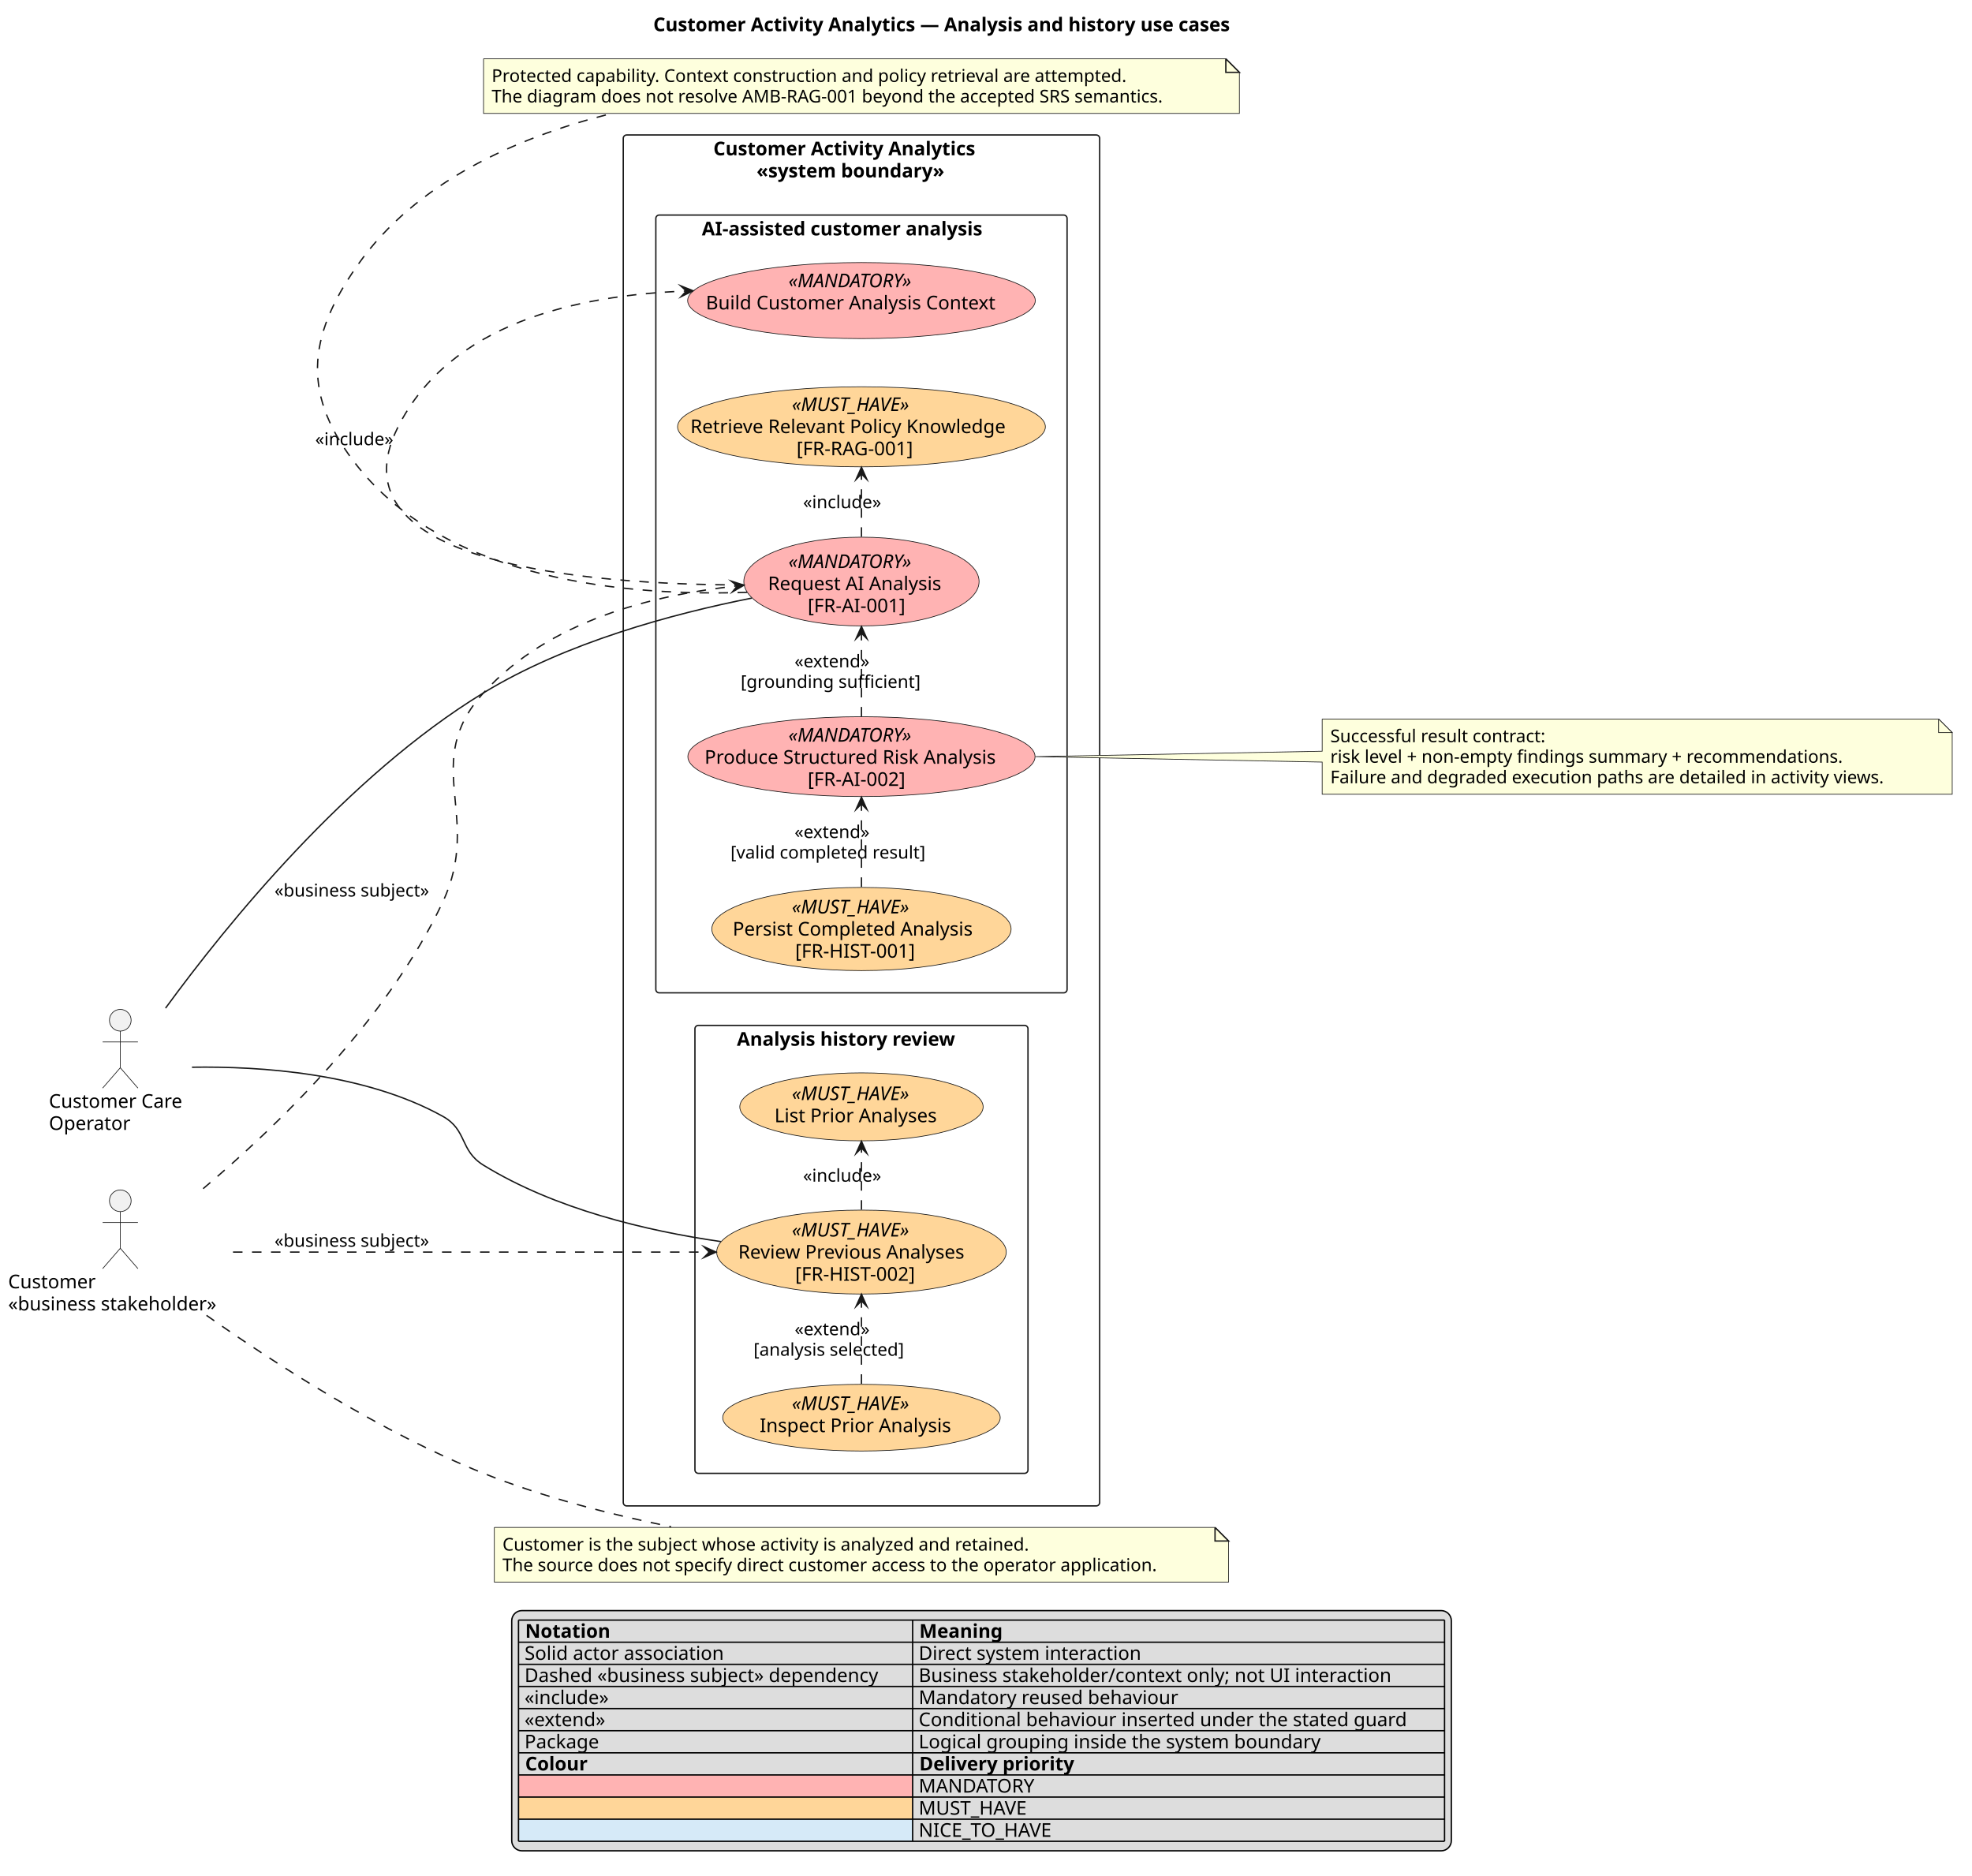
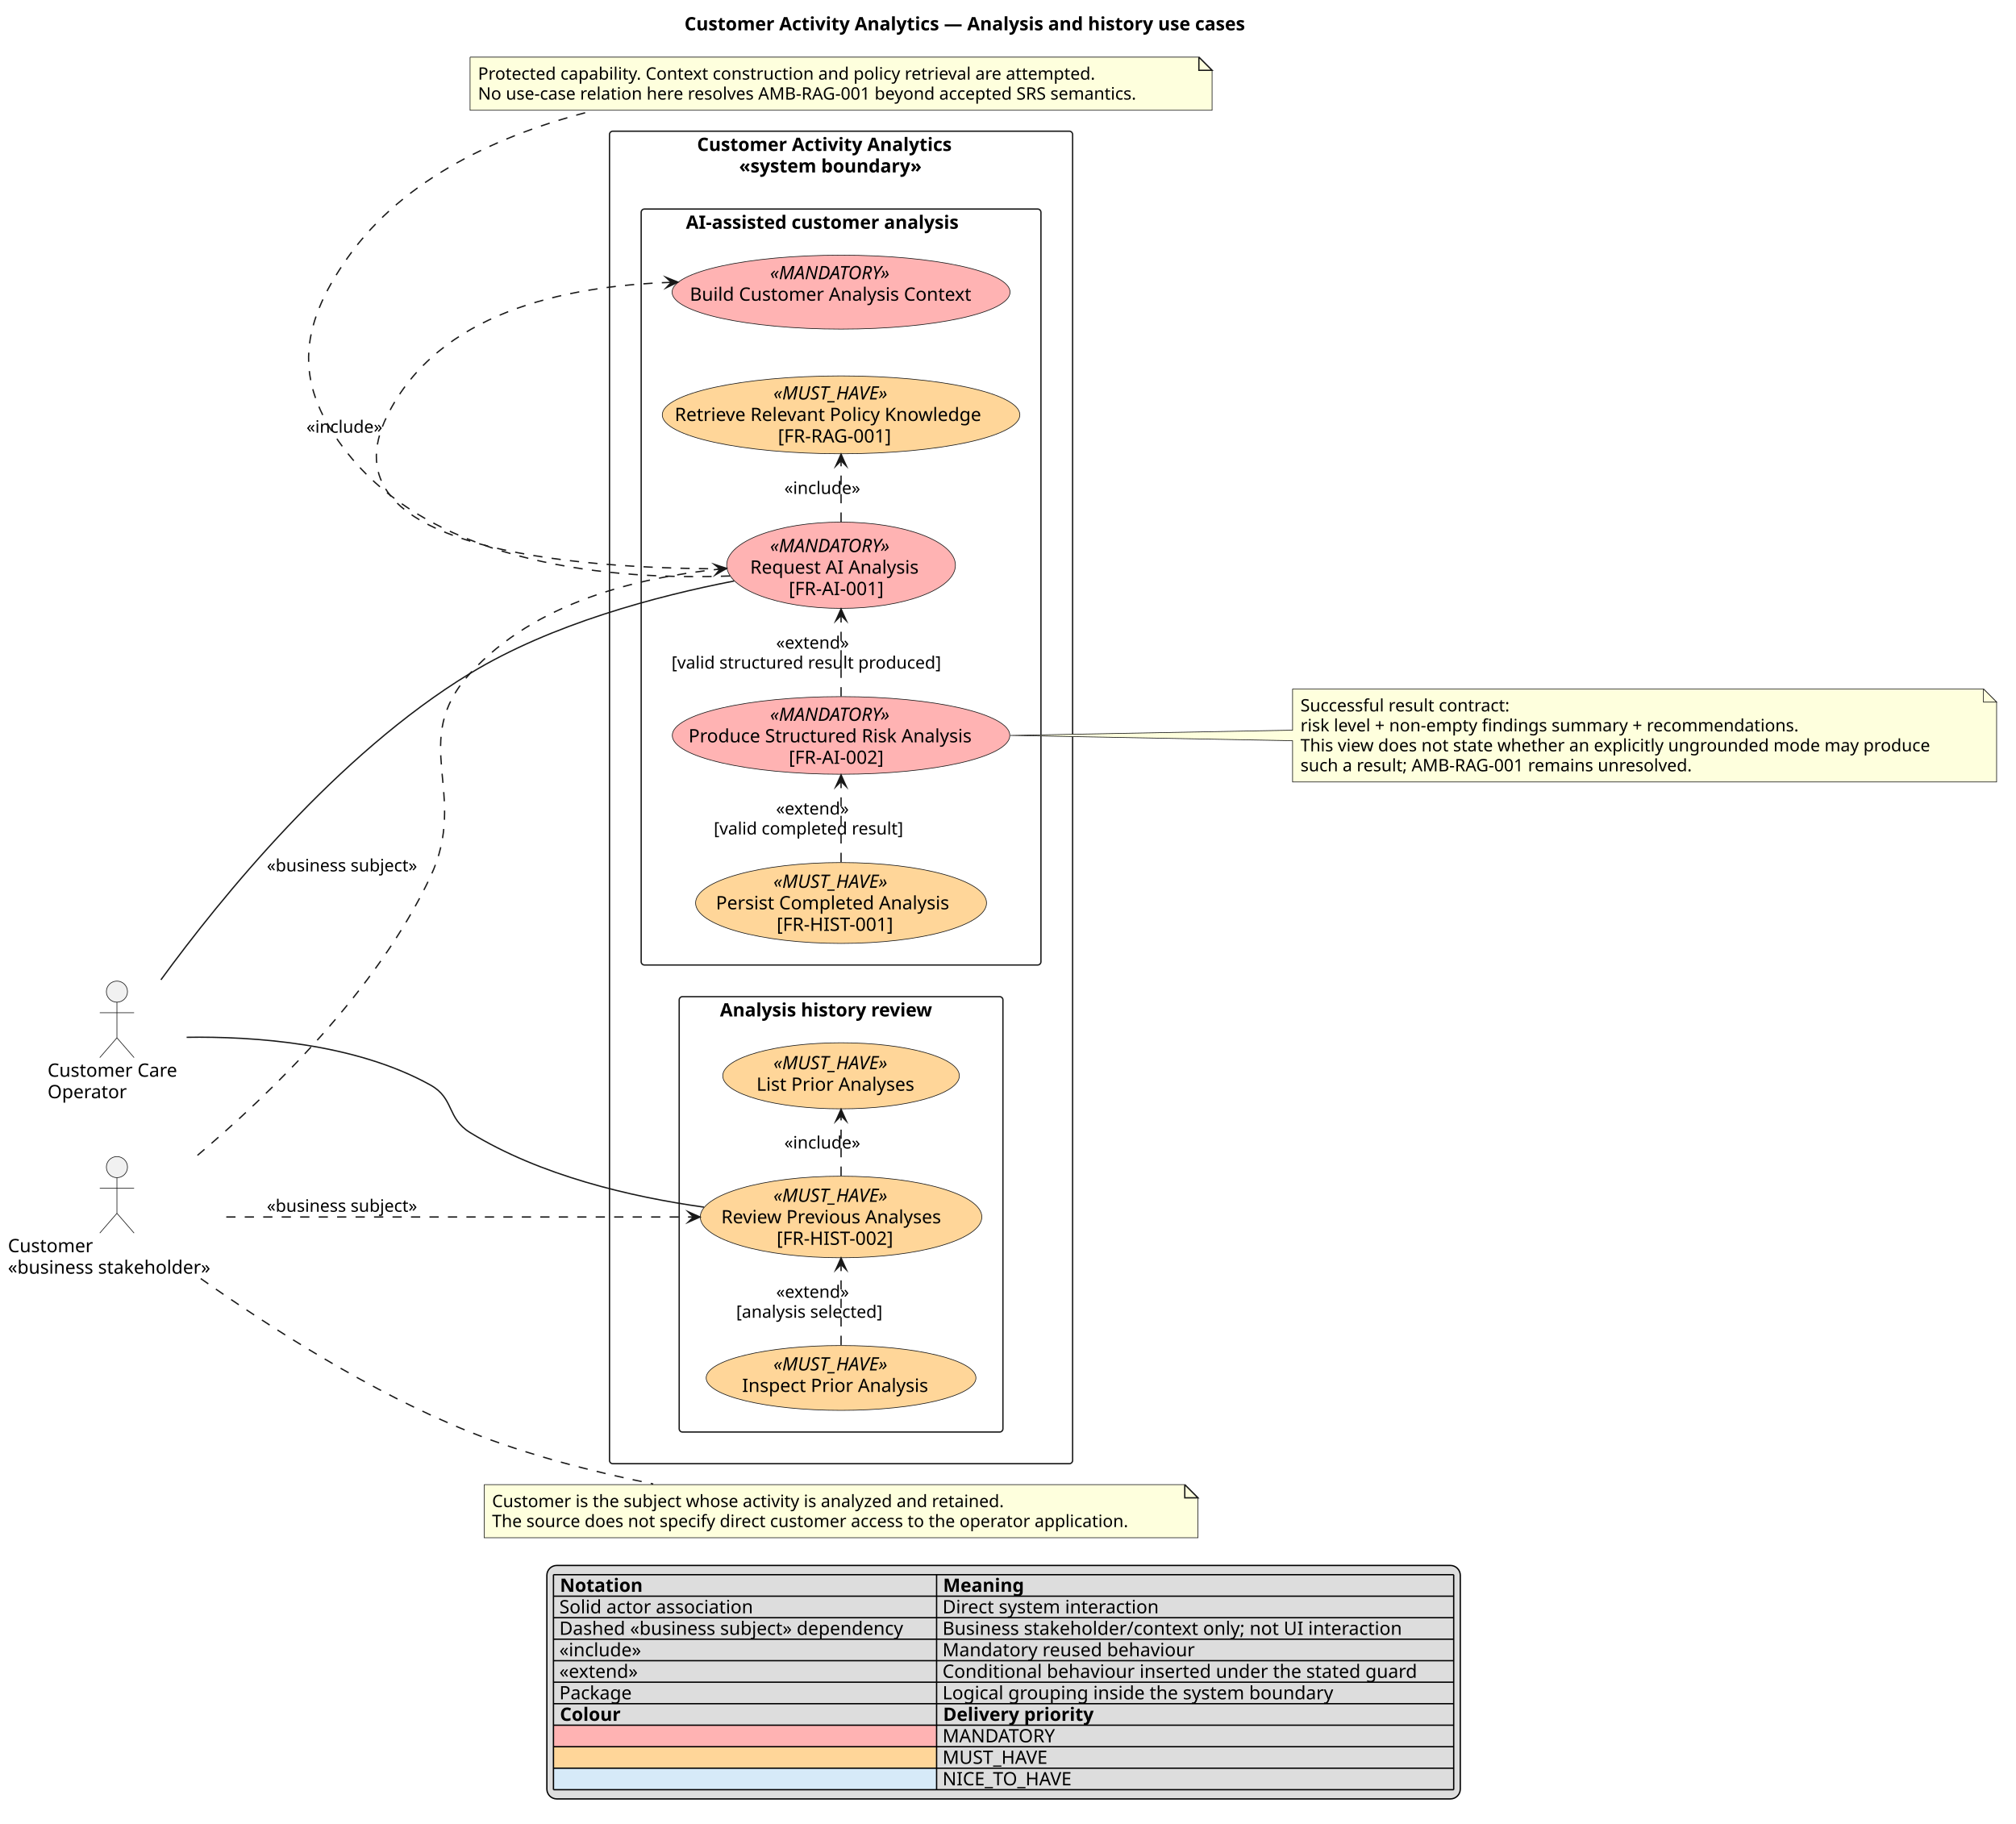
- <svg xmlns="http://www.w3.org/2000/svg" contentStyleType="text/css" data-diagram-type="DESCRIPTION" height="1382px" preserveAspectRatio="none" style="width:1453px;height:1382px;background:#FFFFFF;" version="1.1" viewBox="0 0 1453 1382" width="1453px" zoomAndPan="magnify">
+ <svg xmlns="http://www.w3.org/2000/svg" contentStyleType="text/css" data-diagram-type="DESCRIPTION" height="1382px" preserveAspectRatio="none" style="width:1528px;height:1382px;background:#FFFFFF;" version="1.1" viewBox="0 0 1528 1382" width="1528px" zoomAndPan="magnify">
  <defs />
  <g>
    <g class="title" data-source-line="1">
-       <text fill="#000000" font-family="sans-serif" font-size="14" font-weight="700" lengthAdjust="spacing" textLength="483.745" x="481.34" y="22.995">Customer Activity Analytics — Analysis and history use cases</text>
+       <text fill="#000000" font-family="sans-serif" font-size="14" font-weight="700" lengthAdjust="spacing" textLength="483.745" x="518.779" y="22.995">Customer Activity Analytics — Analysis and history use cases</text>
    </g>
    <g class="cluster" data-qualified-name="SystemBoundary" data-source-line="14" id="ent0003">
-       <rect fill="none" height="1010" rx="2.5" ry="2.5" style="stroke:#181818;stroke-width:1;" width="351.01" x="459.23" y="99.437" />
-       <text fill="#000000" font-family="sans-serif" font-size="14" font-weight="700" lengthAdjust="spacing" textLength="218.285" x="525.592" y="114.432">Customer Activity Analytics</text>
-       <text fill="#000000" font-family="sans-serif" font-size="14" font-weight="700" lengthAdjust="spacing" textLength="154.602" x="557.434" y="130.729">«system boundary»</text>
+       <rect fill="none" height="1010" rx="2.5" ry="2.5" style="stroke:#181818;stroke-width:1;" width="351" x="461.97" y="99.437" />
+       <text fill="#000000" font-family="sans-serif" font-size="14" font-weight="700" lengthAdjust="spacing" textLength="218.285" x="528.327" y="114.432">Customer Activity Analytics</text>
+       <text fill="#000000" font-family="sans-serif" font-size="14" font-weight="700" lengthAdjust="spacing" textLength="154.602" x="560.169" y="130.729">«system boundary»</text>
    </g>
    <g class="cluster" data-qualified-name="SystemBoundary.AI-assisted customer analysis" data-source-line="15" id="ent0004">
-       <rect fill="none" height="573" rx="2.5" ry="2.5" style="stroke:#181818;stroke-width:1;" width="303.01" x="483.23" y="158.437" />
-       <text fill="#000000" font-family="sans-serif" font-size="14" font-weight="700" lengthAdjust="spacing" textLength="235.204" x="517.133" y="173.432">AI-assisted customer analysis</text>
+       <rect fill="none" height="573" rx="2.5" ry="2.5" style="stroke:#181818;stroke-width:1;" width="303" x="485.97" y="158.437" />
+       <text fill="#000000" font-family="sans-serif" font-size="14" font-weight="700" lengthAdjust="spacing" textLength="235.204" x="519.868" y="173.432">AI-assisted customer analysis</text>
    </g>
    <g class="cluster" data-qualified-name="SystemBoundary.Analysis history review" data-source-line="23" id="ent0010">
-       <rect fill="none" height="330" rx="2.5" ry="2.5" style="stroke:#181818;stroke-width:1;" width="245.39" x="512.04" y="755.437" />
-       <text fill="#000000" font-family="sans-serif" font-size="14" font-weight="700" lengthAdjust="spacing" textLength="183.579" x="542.945" y="770.432">Analysis history review</text>
+       <rect fill="none" height="330" rx="2.5" ry="2.5" style="stroke:#181818;stroke-width:1;" width="245.38" x="514.78" y="755.437" />
+       <text fill="#000000" font-family="sans-serif" font-size="14" font-weight="700" lengthAdjust="spacing" textLength="183.579" x="545.68" y="770.432">Analysis history review</text>
    </g>
    <g class="entity" data-qualified-name="SystemBoundary.AI-assisted customer analysis.UC_Request" data-source-line="16" id="ent0005">
-       <ellipse cx="634.737" cy="428.438" fill="#FFB3B3" rx="86.677" ry="32.691" style="stroke:#181818;stroke-width:0.5;" />
-       <text fill="#000000" font-family="sans-serif" font-size="14" font-style="italic" lengthAdjust="spacing" textLength="107.618" x="580.928" y="418.497">«MANDATORY»</text>
-       <text fill="#000000" font-family="sans-serif" font-size="14" lengthAdjust="spacing" textLength="137.785" x="565.844" y="434.794">Request AI Analysis</text>
-       <text fill="#000000" font-family="sans-serif" font-size="14" lengthAdjust="spacing" textLength="79.235" x="595.119" y="451.091">[FR-AI-001]</text>
+       <ellipse cx="637.467" cy="428.438" fill="#FFB3B3" rx="86.677" ry="32.691" style="stroke:#181818;stroke-width:0.5;" />
+       <text fill="#000000" font-family="sans-serif" font-size="14" font-style="italic" lengthAdjust="spacing" textLength="107.618" x="583.658" y="418.497">«MANDATORY»</text>
+       <text fill="#000000" font-family="sans-serif" font-size="14" lengthAdjust="spacing" textLength="137.785" x="568.574" y="434.794">Request AI Analysis</text>
+       <text fill="#000000" font-family="sans-serif" font-size="14" lengthAdjust="spacing" textLength="79.235" x="597.849" y="451.091">[FR-AI-001]</text>
    </g>
    <g class="entity" data-qualified-name="SystemBoundary.AI-assisted customer analysis.UC_Context" data-source-line="17" id="ent0006">
-       <ellipse cx="634.745" cy="221.434" fill="#FFB3B3" rx="128.085" ry="28.017" style="stroke:#181818;stroke-width:0.5;" />
-       <text fill="#000000" font-family="sans-serif" font-size="14" font-style="italic" lengthAdjust="spacing" textLength="107.618" x="580.936" y="211.647">«MANDATORY»</text>
-       <text fill="#000000" font-family="sans-serif" font-size="14" lengthAdjust="spacing" textLength="229.27" x="520.11" y="227.944">Build Customer Analysis Context</text>
+       <ellipse cx="637.475" cy="221.434" fill="#FFB3B3" rx="128.085" ry="28.017" style="stroke:#181818;stroke-width:0.5;" />
+       <text fill="#000000" font-family="sans-serif" font-size="14" font-style="italic" lengthAdjust="spacing" textLength="107.618" x="583.666" y="211.647">«MANDATORY»</text>
+       <text fill="#000000" font-family="sans-serif" font-size="14" lengthAdjust="spacing" textLength="229.27" x="522.84" y="227.944">Build Customer Analysis Context</text>
    </g>
    <g class="entity" data-qualified-name="SystemBoundary.AI-assisted customer analysis.UC_RAG" data-source-line="18" id="ent0007">
-       <ellipse cx="634.744" cy="314.438" fill="#FFD699" rx="135.504" ry="29.501" style="stroke:#181818;stroke-width:0.5;" />
-       <text fill="#000000" font-family="sans-serif" font-size="14" font-style="italic" lengthAdjust="spacing" textLength="102.573" x="583.457" y="302.799">«MUST_HAVE»</text>
-       <text fill="#000000" font-family="sans-serif" font-size="14" lengthAdjust="spacing" textLength="252.137" x="508.675" y="319.096">Retrieve Relevant Policy Knowledge</text>
-       <text fill="#000000" font-family="sans-serif" font-size="14" lengthAdjust="spacing" textLength="95.683" x="586.903" y="335.393">[FR-RAG-001]</text>
+       <ellipse cx="637.474" cy="314.438" fill="#FFD699" rx="135.504" ry="29.501" style="stroke:#181818;stroke-width:0.5;" />
+       <text fill="#000000" font-family="sans-serif" font-size="14" font-style="italic" lengthAdjust="spacing" textLength="102.573" x="586.187" y="302.799">«MUST_HAVE»</text>
+       <text fill="#000000" font-family="sans-serif" font-size="14" lengthAdjust="spacing" textLength="252.137" x="511.406" y="319.096">Retrieve Relevant Policy Knowledge</text>
+       <text fill="#000000" font-family="sans-serif" font-size="14" lengthAdjust="spacing" textLength="95.683" x="589.633" y="335.393">[FR-RAG-001]</text>
    </g>
    <g class="entity" data-qualified-name="SystemBoundary.AI-assisted customer analysis.UC_Result" data-source-line="19" id="ent0008">
-       <ellipse cx="634.739" cy="557.432" fill="#FFB3B3" rx="127.919" ry="29.415" style="stroke:#181818;stroke-width:0.5;" />
-       <text fill="#000000" font-family="sans-serif" font-size="14" font-style="italic" lengthAdjust="spacing" textLength="107.618" x="580.929" y="546.39">«MANDATORY»</text>
-       <text fill="#000000" font-family="sans-serif" font-size="14" lengthAdjust="spacing" textLength="231.205" x="519.136" y="562.687">Produce Structured Risk Analysis</text>
-       <text fill="#000000" font-family="sans-serif" font-size="14" lengthAdjust="spacing" textLength="79.235" x="595.121" y="578.984">[FR-AI-002]</text>
+       <ellipse cx="637.469" cy="557.432" fill="#FFB3B3" rx="127.919" ry="29.415" style="stroke:#181818;stroke-width:0.5;" />
+       <text fill="#000000" font-family="sans-serif" font-size="14" font-style="italic" lengthAdjust="spacing" textLength="107.618" x="583.659" y="546.39">«MANDATORY»</text>
+       <text fill="#000000" font-family="sans-serif" font-size="14" lengthAdjust="spacing" textLength="231.205" x="521.866" y="562.687">Produce Structured Risk Analysis</text>
+       <text fill="#000000" font-family="sans-serif" font-size="14" lengthAdjust="spacing" textLength="79.235" x="597.851" y="578.984">[FR-AI-002]</text>
    </g>
    <g class="entity" data-qualified-name="SystemBoundary.AI-assisted customer analysis.UC_Persist" data-source-line="20" id="ent0009">
-       <ellipse cx="634.742" cy="684.438" fill="#FFD699" rx="110.262" ry="30.642" style="stroke:#181818;stroke-width:0.5;" />
-       <text fill="#000000" font-family="sans-serif" font-size="14" font-style="italic" lengthAdjust="spacing" textLength="102.573" x="583.455" y="672.958">«MUST_HAVE»</text>
-       <text fill="#000000" font-family="sans-serif" font-size="14" lengthAdjust="spacing" textLength="189.718" x="539.883" y="689.255">Persist Completed Analysis</text>
-       <text fill="#000000" font-family="sans-serif" font-size="14" lengthAdjust="spacing" textLength="97.624" x="585.93" y="705.552">[FR-HIST-001]</text>
+       <ellipse cx="637.472" cy="684.438" fill="#FFD699" rx="110.262" ry="30.642" style="stroke:#181818;stroke-width:0.5;" />
+       <text fill="#000000" font-family="sans-serif" font-size="14" font-style="italic" lengthAdjust="spacing" textLength="102.573" x="586.185" y="672.958">«MUST_HAVE»</text>
+       <text fill="#000000" font-family="sans-serif" font-size="14" lengthAdjust="spacing" textLength="189.718" x="542.613" y="689.255">Persist Completed Analysis</text>
+       <text fill="#000000" font-family="sans-serif" font-size="14" lengthAdjust="spacing" textLength="97.624" x="588.66" y="705.552">[FR-HIST-001]</text>
    </g>
    <g class="entity" data-qualified-name="SystemBoundary.Analysis history review.UC_History" data-source-line="24" id="ent0011">
-       <ellipse cx="634.741" cy="922.432" fill="#FFD699" rx="106.691" ry="30.915" style="stroke:#181818;stroke-width:0.5;" />
-       <text fill="#000000" font-family="sans-serif" font-size="14" font-style="italic" lengthAdjust="spacing" textLength="102.573" x="583.455" y="910.967">«MUST_HAVE»</text>
-       <text fill="#000000" font-family="sans-serif" font-size="14" lengthAdjust="spacing" textLength="181.603" x="543.94" y="927.264">Review Previous Analyses</text>
-       <text fill="#000000" font-family="sans-serif" font-size="14" lengthAdjust="spacing" textLength="97.624" x="585.929" y="943.561">[FR-HIST-002]</text>
+       <ellipse cx="637.471" cy="922.432" fill="#FFD699" rx="106.691" ry="30.915" style="stroke:#181818;stroke-width:0.5;" />
+       <text fill="#000000" font-family="sans-serif" font-size="14" font-style="italic" lengthAdjust="spacing" textLength="102.573" x="586.185" y="910.967">«MUST_HAVE»</text>
+       <text fill="#000000" font-family="sans-serif" font-size="14" lengthAdjust="spacing" textLength="181.603" x="546.67" y="927.264">Review Previous Analyses</text>
+       <text fill="#000000" font-family="sans-serif" font-size="14" lengthAdjust="spacing" textLength="97.624" x="588.659" y="943.561">[FR-HIST-002]</text>
    </g>
    <g class="entity" data-qualified-name="SystemBoundary.Analysis history review.UC_List" data-source-line="25" id="ent0012">
-       <ellipse cx="634.742" cy="815.432" fill="#FFD699" rx="89.662" ry="25.035" style="stroke:#181818;stroke-width:0.5;" />
-       <text fill="#000000" font-family="sans-serif" font-size="14" font-style="italic" lengthAdjust="spacing" textLength="102.573" x="583.456" y="810.467">«MUST_HAVE»</text>
-       <text fill="#000000" font-family="sans-serif" font-size="14" lengthAdjust="spacing" textLength="128.188" x="570.649" y="826.764">List Prior Analyses</text>
+       <ellipse cx="637.472" cy="815.432" fill="#FFD699" rx="89.662" ry="25.035" style="stroke:#181818;stroke-width:0.5;" />
+       <text fill="#000000" font-family="sans-serif" font-size="14" font-style="italic" lengthAdjust="spacing" textLength="102.573" x="586.186" y="810.467">«MUST_HAVE»</text>
+       <text fill="#000000" font-family="sans-serif" font-size="14" lengthAdjust="spacing" textLength="128.188" x="573.379" y="826.764">List Prior Analyses</text>
    </g>
    <g class="entity" data-qualified-name="SystemBoundary.Analysis history review.UC_Inspect" data-source-line="26" id="ent0013">
-       <ellipse cx="634.743" cy="1044.435" fill="#FFD699" rx="102.243" ry="24.569" style="stroke:#181818;stroke-width:0.5;" />
-       <text fill="#000000" font-family="sans-serif" font-size="14" font-style="italic" lengthAdjust="spacing" textLength="102.573" x="583.457" y="1038.767">«MUST_HAVE»</text>
-       <text fill="#000000" font-family="sans-serif" font-size="14" lengthAdjust="spacing" textLength="149.974" x="559.756" y="1055.064">Inspect Prior Analysis</text>
+       <ellipse cx="637.473" cy="1044.435" fill="#FFD699" rx="102.243" ry="24.569" style="stroke:#181818;stroke-width:0.5;" />
+       <text fill="#000000" font-family="sans-serif" font-size="14" font-style="italic" lengthAdjust="spacing" textLength="102.573" x="586.187" y="1038.767">«MUST_HAVE»</text>
+       <text fill="#000000" font-family="sans-serif" font-size="14" lengthAdjust="spacing" textLength="149.974" x="562.486" y="1055.064">Inspect Prior Analysis</text>
    </g>
    <g class="entity" data-qualified-name="Operator" data-source-line="11" id="ent0001">
      <ellipse cx="88.629" cy="751.637" fill="#F1F1F1" rx="8" ry="8" style="stroke:#181818;stroke-width:0.5;" />
      <path d="M88.629,759.637 L88.629,786.637 M75.629,767.637 L101.629,767.637 M88.629,786.637 L75.629,801.637 M88.629,786.637 L101.629,801.637" fill="none" style="stroke:#181818;stroke-width:0.5;" />
      <text fill="#000000" font-family="sans-serif" font-size="14" lengthAdjust="spacing" textLength="105.178" x="36.04" y="816.132">Customer Care</text>
      <text fill="#000000" font-family="sans-serif" font-size="14" lengthAdjust="spacing" textLength="62.665" x="36.04" y="832.429">Operator</text>
    </g>
    <g class="entity" data-qualified-name="Customer" data-source-line="12" id="ent0002">
      <ellipse cx="88.633" cy="884.637" fill="#F1F1F1" rx="8" ry="8" style="stroke:#181818;stroke-width:0.5;" />
      <path d="M88.633,892.637 L88.633,919.637 M75.633,900.637 L101.633,900.637 M88.633,919.637 L75.633,934.637 M88.633,919.637 L101.633,934.637" fill="none" style="stroke:#181818;stroke-width:0.5;" />
      <text fill="#000000" font-family="sans-serif" font-size="14" lengthAdjust="spacing" textLength="68.004" x="6" y="949.132">Customer</text>
      <text fill="#000000" font-family="sans-serif" font-size="14" lengthAdjust="spacing" textLength="165.266" x="6" y="965.429">«business stakeholder»</text>
    </g>
    <g class="entity" data-qualified-name="GMN24" data-source-line="43" id="ent0025">
-       <path d="M974.2,529.737 L974.2,553.437 L762.85,557.437 L974.2,561.437 L974.2,585.135 A0,0 0 0 0 974.2,585.135 L1438.425,585.135 A0,0 0 0 0 1438.425,585.135 L1438.425,539.737 L1428.425,529.737 L974.2,529.737 A0,0 0 0 0 974.2,529.737" fill="#FEFFDD" style="stroke:#181818;stroke-width:0.5;" />
-       <path d="M1428.425,529.737 L1428.425,539.737 L1438.425,539.737 L1428.425,529.737" fill="#FEFFDD" style="stroke:#181818;stroke-width:0.5;" />
-       <text fill="#000000" font-family="sans-serif" font-size="13" lengthAdjust="spacing" textLength="172.459" x="980.2" y="546.804">Successful result contract:</text>
-       <text fill="#000000" font-family="sans-serif" font-size="13" lengthAdjust="spacing" textLength="410.643" x="980.2" y="561.937">risk level + non-empty findings summary + recommendations.</text>
-       <text fill="#000000" font-family="sans-serif" font-size="13" lengthAdjust="spacing" textLength="443.225" x="980.2" y="577.069">Failure and degraded execution paths are detailed in activity views.</text>
+       <path d="M979.68,522.167 L979.68,553.437 L765.72,557.437 L979.68,561.437 L979.68,592.698 A0,0 0 0 0 979.68,592.698 L1513.304,592.698 A0,0 0 0 0 1513.304,592.698 L1513.304,532.167 L1503.304,522.167 L979.68,522.167 A0,0 0 0 0 979.68,522.167" fill="#FEFFDD" style="stroke:#181818;stroke-width:0.5;" />
+       <path d="M1503.304,522.167 L1503.304,532.167 L1513.304,532.167 L1503.304,522.167" fill="#FEFFDD" style="stroke:#181818;stroke-width:0.5;" />
+       <text fill="#000000" font-family="sans-serif" font-size="13" lengthAdjust="spacing" textLength="172.459" x="985.68" y="539.234">Successful result contract:</text>
+       <text fill="#000000" font-family="sans-serif" font-size="13" lengthAdjust="spacing" textLength="410.643" x="985.68" y="554.367">risk level + non-empty findings summary + recommendations.</text>
+       <text fill="#000000" font-family="sans-serif" font-size="13" lengthAdjust="spacing" textLength="512.624" x="985.68" y="569.499">This view does not state whether an explicitly ungrounded mode may produce</text>
+       <text fill="#000000" font-family="sans-serif" font-size="13" lengthAdjust="spacing" textLength="320.525" x="985.68" y="584.632">such a result; AMB-RAG-001 remains unresolved.</text>
    </g>
-     <g class="entity" data-qualified-name="GMN27" data-source-line="49" id="ent0028">
-       <path d="M356.27,43.297 L356.27,83.562 L913.209,83.562 L913.209,53.297 L903.209,43.297 L356.27,43.297" fill="#FEFFDD" style="stroke:#181818;stroke-width:0.5;" />
-       <path d="M903.209,43.297 L903.209,53.297 L913.209,53.297 L903.209,43.297" fill="#FEFFDD" style="stroke:#181818;stroke-width:1;" />
+     <g class="entity" data-qualified-name="GMN27" data-source-line="50" id="ent0028">
+       <path d="M356.27,43.297 L356.27,83.562 L918.681,83.562 L918.681,53.297 L908.681,43.297 L356.27,43.297" fill="#FEFFDD" style="stroke:#181818;stroke-width:0.5;" />
+       <path d="M908.681,43.297 L908.681,53.297 L918.681,53.297 L908.681,43.297" fill="#FEFFDD" style="stroke:#181818;stroke-width:1;" />
      <text fill="#000000" font-family="sans-serif" font-size="13" lengthAdjust="spacing" textLength="506.384" x="362.27" y="60.364">Protected capability. Context construction and policy retrieval are attempted.</text>
-       <text fill="#000000" font-family="sans-serif" font-size="13" lengthAdjust="spacing" textLength="535.939" x="362.27" y="75.497">The diagram does not resolve AMB-RAG-001 beyond the accepted SRS semantics.</text>
+       <text fill="#000000" font-family="sans-serif" font-size="13" lengthAdjust="spacing" textLength="541.411" x="362.27" y="75.497">No use-case relation here resolves AMB-RAG-001 beyond accepted SRS semantics.</text>
    </g>
-     <g class="entity" data-qualified-name="GMN30" data-source-line="54" id="ent0031">
-       <path d="M364.23,1125.297 L364.23,1165.562 L905.249,1165.562 L905.249,1135.297 L895.249,1125.297 L364.23,1125.297" fill="#FEFFDD" style="stroke:#181818;stroke-width:0.5;" />
-       <path d="M895.249,1125.297 L895.249,1135.297 L905.249,1135.297 L895.249,1125.297" fill="#FEFFDD" style="stroke:#181818;stroke-width:1;" />
-       <text fill="#000000" font-family="sans-serif" font-size="13" lengthAdjust="spacing" textLength="420.723" x="370.23" y="1142.364">Customer is the subject whose activity is analyzed and retained.</text>
-       <text fill="#000000" font-family="sans-serif" font-size="13" lengthAdjust="spacing" textLength="520.019" x="370.23" y="1157.497">The source does not specify direct customer access to the operator application.</text>
+     <g class="entity" data-qualified-name="GMN30" data-source-line="55" id="ent0031">
+       <path d="M366.96,1125.297 L366.96,1165.562 L907.979,1165.562 L907.979,1135.297 L897.979,1125.297 L366.96,1125.297" fill="#FEFFDD" style="stroke:#181818;stroke-width:0.5;" />
+       <path d="M897.979,1125.297 L897.979,1135.297 L907.979,1135.297 L897.979,1125.297" fill="#FEFFDD" style="stroke:#181818;stroke-width:1;" />
+       <text fill="#000000" font-family="sans-serif" font-size="13" lengthAdjust="spacing" textLength="420.723" x="372.96" y="1142.364">Customer is the subject whose activity is analyzed and retained.</text>
+       <text fill="#000000" font-family="sans-serif" font-size="13" lengthAdjust="spacing" textLength="520.019" x="372.96" y="1157.497">The source does not specify direct customer access to the operator application.</text>
    </g>
    <g class="link" data-entity-1="ent0005" data-entity-2="ent0006" data-link-type="dependency" data-source-line="29" id="lnk14">
-       <path d="M548.02,430.977 C431.11,430.727 242.98,415.307 293.09,314.937 C331.41,238.187 424.414,217.507 505.684,214.407" fill="none" id="UC_Request-to-UC_Context" style="stroke:#181818;stroke-width:1;stroke-dasharray:7,7;" />
-       <polygon fill="#181818" points="510.68,214.217,501.534,210.563,505.684,214.407,501.839,218.557,510.68,214.217" style="stroke:#181818;stroke-width:1;stroke-linejoin:miter;stroke-miterlimit:10;" />
+       <path d="M550.72,431.157 C433.14,431.177 243.24,416.137 293.55,314.937 C332.18,237.227 426.703,216.765 508.813,214.005" fill="none" id="UC_Request-to-UC_Context" style="stroke:#181818;stroke-width:1;stroke-dasharray:7,7;" />
+       <polygon fill="#181818" points="513.81,213.837,504.681,210.142,508.813,214.005,504.95,218.137,513.81,213.837" style="stroke:#181818;stroke-width:1;stroke-linejoin:miter;stroke-miterlimit:10;" />
      <text fill="#000000" font-family="sans-serif" font-size="13" lengthAdjust="spacing" textLength="63.007" x="232.27" y="328.004">«include»</text>
    </g>
    <g class="link" data-entity-1="ent0005" data-entity-2="ent0007" data-link-type="dependency" data-source-line="30" id="lnk15">
-       <path d="M634.74,395.457 C634.74,379.287 634.74,364.947 634.74,349.217" fill="none" id="UC_Request-to-UC_RAG" style="stroke:#181818;stroke-width:1;stroke-dasharray:7,7;" />
-       <polygon fill="#181818" points="634.74,344.217,630.74,353.217,634.74,349.217,638.74,353.217,634.74,344.217" style="stroke:#181818;stroke-width:1;stroke-linejoin:miter;stroke-miterlimit:10;" />
-       <text fill="#000000" font-family="sans-serif" font-size="13" lengthAdjust="spacing" textLength="63.007" x="591.74" y="374.404">«include»</text>
+       <path d="M637.47,395.457 C637.47,379.287 637.47,364.947 637.47,349.217" fill="none" id="UC_Request-to-UC_RAG" style="stroke:#181818;stroke-width:1;stroke-dasharray:7,7;" />
+       <polygon fill="#181818" points="637.47,344.217,633.47,353.217,637.47,349.217,641.47,353.217,637.47,344.217" style="stroke:#181818;stroke-width:1;stroke-linejoin:miter;stroke-miterlimit:10;" />
+       <text fill="#000000" font-family="sans-serif" font-size="13" lengthAdjust="spacing" textLength="63.007" x="594.47" y="374.404">«include»</text>
    </g>
    <g class="link" data-entity-1="ent0008" data-entity-2="ent0005" data-link-type="dependency" data-source-line="31" id="lnk16">
-       <path d="M634.74,527.837 C634.74,508.057 634.74,486.997 634.74,466.527" fill="none" id="UC_Result-to-UC_Request" style="stroke:#181818;stroke-width:1;stroke-dasharray:7,7;" />
-       <polygon fill="#181818" points="634.74,461.527,630.74,470.527,634.74,466.527,638.74,470.527,634.74,461.527" style="stroke:#181818;stroke-width:1;stroke-linejoin:miter;stroke-miterlimit:10;" />
-       <text fill="#000000" font-family="sans-serif" font-size="13" lengthAdjust="spacing" textLength="61.185" x="585.413" y="491.644">«extend»</text>
-       <text fill="#000000" font-family="sans-serif" font-size="13" lengthAdjust="spacing" textLength="140.531" x="545.74" y="506.777">[grounding sufficient]</text>
+       <path d="M637.47,527.837 C637.47,508.057 637.47,486.997 637.47,466.527" fill="none" id="UC_Result-to-UC_Request" style="stroke:#181818;stroke-width:1;stroke-dasharray:7,7;" />
+       <polygon fill="#181818" points="637.47,461.527,633.47,470.527,637.47,466.527,641.47,470.527,637.47,461.527" style="stroke:#181818;stroke-width:1;stroke-linejoin:miter;stroke-miterlimit:10;" />
+       <text fill="#000000" font-family="sans-serif" font-size="13" lengthAdjust="spacing" textLength="61.185" x="588.233" y="491.644">«extend»</text>
+       <text fill="#000000" font-family="sans-serif" font-size="13" lengthAdjust="spacing" textLength="219.711" x="508.97" y="506.777">[valid structured result produced]</text>
    </g>
    <g class="link" data-entity-1="ent0009" data-entity-2="ent0008" data-link-type="dependency" data-source-line="32" id="lnk17">
-       <path d="M634.74,653.367 C634.74,633.247 634.74,612.187 634.74,592.307" fill="none" id="UC_Persist-to-UC_Result" style="stroke:#181818;stroke-width:1;stroke-dasharray:7,7;" />
-       <polygon fill="#181818" points="634.74,587.307,630.74,596.307,634.74,592.307,638.74,596.307,634.74,587.307" style="stroke:#181818;stroke-width:1;stroke-linejoin:miter;stroke-miterlimit:10;" />
-       <text fill="#000000" font-family="sans-serif" font-size="13" lengthAdjust="spacing" textLength="61.185" x="585.438" y="617.384">«extend»</text>
-       <text fill="#000000" font-family="sans-serif" font-size="13" lengthAdjust="spacing" textLength="155.581" x="538.24" y="632.517">[valid completed result]</text>
+       <path d="M637.47,653.367 C637.47,633.247 637.47,612.187 637.47,592.307" fill="none" id="UC_Persist-to-UC_Result" style="stroke:#181818;stroke-width:1;stroke-dasharray:7,7;" />
+       <polygon fill="#181818" points="637.47,587.307,633.47,596.307,637.47,592.307,641.47,596.307,637.47,587.307" style="stroke:#181818;stroke-width:1;stroke-linejoin:miter;stroke-miterlimit:10;" />
+       <text fill="#000000" font-family="sans-serif" font-size="13" lengthAdjust="spacing" textLength="61.185" x="588.168" y="617.384">«extend»</text>
+       <text fill="#000000" font-family="sans-serif" font-size="13" lengthAdjust="spacing" textLength="155.581" x="540.97" y="632.517">[valid completed result]</text>
    </g>
    <g class="link" data-entity-1="ent0011" data-entity-2="ent0012" data-link-type="dependency" data-source-line="33" id="lnk18">
-       <path d="M634.74,891.197 C634.74,875.157 634.74,860.877 634.74,845.777" fill="none" id="UC_History-to-UC_List" style="stroke:#181818;stroke-width:1;stroke-dasharray:7,7;" />
-       <polygon fill="#181818" points="634.74,840.777,630.74,849.777,634.74,845.777,638.74,849.777,634.74,840.777" style="stroke:#181818;stroke-width:1;stroke-linejoin:miter;stroke-miterlimit:10;" />
-       <text fill="#000000" font-family="sans-serif" font-size="13" lengthAdjust="spacing" textLength="63.007" x="591.74" y="870.564">«include»</text>
+       <path d="M637.47,891.197 C637.47,875.157 637.47,860.877 637.47,845.777" fill="none" id="UC_History-to-UC_List" style="stroke:#181818;stroke-width:1;stroke-dasharray:7,7;" />
+       <polygon fill="#181818" points="637.47,840.777,633.47,849.777,637.47,845.777,641.47,849.777,637.47,840.777" style="stroke:#181818;stroke-width:1;stroke-linejoin:miter;stroke-miterlimit:10;" />
+       <text fill="#000000" font-family="sans-serif" font-size="13" lengthAdjust="spacing" textLength="63.007" x="594.47" y="870.564">«include»</text>
    </g>
    <g class="link" data-entity-1="ent0013" data-entity-2="ent0011" data-link-type="dependency" data-source-line="34" id="lnk19">
-       <path d="M634.74,1019.447 C634.74,1000.347 634.74,978.907 634.74,958.457" fill="none" id="UC_Inspect-to-UC_History" style="stroke:#181818;stroke-width:1;stroke-dasharray:7,7;" />
-       <polygon fill="#181818" points="634.74,953.457,630.74,962.457,634.74,958.457,638.74,962.457,634.74,953.457" style="stroke:#181818;stroke-width:1;stroke-linejoin:miter;stroke-miterlimit:10;" />
-       <text fill="#000000" font-family="sans-serif" font-size="13" lengthAdjust="spacing" textLength="61.185" x="585.54" y="983.674">«extend»</text>
-       <text fill="#000000" font-family="sans-serif" font-size="13" lengthAdjust="spacing" textLength="121.786" x="555.24" y="998.807">[analysis selected]</text>
+       <path d="M637.47,1019.447 C637.47,1000.347 637.47,978.907 637.47,958.457" fill="none" id="UC_Inspect-to-UC_History" style="stroke:#181818;stroke-width:1;stroke-dasharray:7,7;" />
+       <polygon fill="#181818" points="637.47,953.457,633.47,962.457,637.47,958.457,641.47,962.457,637.47,953.457" style="stroke:#181818;stroke-width:1;stroke-linejoin:miter;stroke-miterlimit:10;" />
+       <text fill="#000000" font-family="sans-serif" font-size="13" lengthAdjust="spacing" textLength="61.185" x="588.27" y="983.674">«extend»</text>
+       <text fill="#000000" font-family="sans-serif" font-size="13" lengthAdjust="spacing" textLength="121.786" x="557.97" y="998.807">[analysis selected]</text>
    </g>
    <g class="link" data-entity-1="ent0001" data-entity-2="ent0005" data-link-type="association" data-source-line="37" id="lnk20">
-       <path d="M121.98,742.717 C167.32,680.687 255.59,571.837 356.27,510.437 C417.16,473.287 495.87,452.127 553.9,440.637" fill="none" id="Operator-UC_Request" style="stroke:#181818;stroke-width:1;" />
+       <path d="M121.96,742.677 C167.27,680.597 255.51,571.707 356.27,510.437 C417.98,472.907 497.81,451.747 556.47,440.367" fill="none" id="Operator-UC_Request" style="stroke:#181818;stroke-width:1;" />
    </g>
    <g class="link" data-entity-1="ent0001" data-entity-2="ent0011" data-link-type="association" data-source-line="38" id="lnk21">
-       <path d="M141.45,786.247 C191.78,785.457 268.8,790.497 326.27,822.437 C344.47,832.557 338.52,847.527 356.27,858.437 C408.8,890.737 476.02,906.757 531.14,914.697" fill="none" id="Operator-UC_History" style="stroke:#181818;stroke-width:1;" />
+       <path d="M141.45,786.247 C191.78,785.457 268.8,790.497 326.27,822.437 C344.47,832.557 338.51,847.547 356.27,858.437 C409.54,891.117 477.76,907.137 533.54,914.977" fill="none" id="Operator-UC_History" style="stroke:#181818;stroke-width:1;" />
    </g>
    <g class="link" data-entity-1="ent0002" data-entity-2="ent0005" data-link-type="dependency" data-source-line="39" id="lnk22">
-       <path d="M149.68,875.717 C205.34,828.747 285.52,751.057 326.27,664.437 C355.94,601.337 309.35,562.027 356.27,510.437 C404.76,457.107 481.099,438.331 543.199,431.661" fill="none" id="Customer-to-UC_Request" style="stroke:#181818;stroke-width:1;stroke-dasharray:7,7;" />
-       <polygon fill="#181818" points="548.17,431.127,538.794,428.111,543.199,431.661,539.649,436.065,548.17,431.127" style="stroke:#181818;stroke-width:1;stroke-linejoin:miter;stroke-miterlimit:10;" />
+       <path d="M149.68,875.717 C205.34,828.747 285.52,751.057 326.27,664.437 C355.94,601.337 309.29,561.967 356.27,510.437 C405.44,456.497 482.976,437.81 545.766,431.33" fill="none" id="Customer-to-UC_Request" style="stroke:#181818;stroke-width:1;stroke-dasharray:7,7;" />
+       <polygon fill="#181818" points="550.74,430.817,541.377,427.762,545.766,431.33,542.198,435.72,550.74,430.817" style="stroke:#181818;stroke-width:1;stroke-linejoin:miter;stroke-miterlimit:10;" />
      <text fill="#000000" font-family="sans-serif" font-size="13" lengthAdjust="spacing" textLength="123.817" x="202.27" y="660.504">«business subject»</text>
    </g>
    <g class="link" data-entity-1="ent0002" data-entity-2="ent0011" data-link-type="dependency" data-source-line="40" id="lnk23">
-       <path d="M171.68,922.437 C266.68,922.437 418.42,922.437 522.62,922.437" fill="none" id="Customer-to-UC_History" style="stroke:#181818;stroke-width:1;stroke-dasharray:7,7;" />
-       <polygon fill="#181818" points="527.62,922.437,518.62,918.437,522.62,922.437,518.62,926.437,527.62,922.437" style="stroke:#181818;stroke-width:1;stroke-linejoin:miter;stroke-miterlimit:10;" />
+       <path d="M171.5,922.437 C267.14,922.437 420.62,922.437 525.56,922.437" fill="none" id="Customer-to-UC_History" style="stroke:#181818;stroke-width:1;stroke-dasharray:7,7;" />
+       <polygon fill="#181818" points="530.56,922.437,521.56,918.437,525.56,922.437,521.56,926.437,530.56,922.437" style="stroke:#181818;stroke-width:1;stroke-linejoin:miter;stroke-miterlimit:10;" />
      <text fill="#000000" font-family="sans-serif" font-size="13" lengthAdjust="spacing" textLength="123.817" x="202.27" y="918.504">«business subject»</text>
    </g>
-     <g class="link" data-entity-1="ent0005" data-entity-2="ent0028" data-link-type="association" data-source-line="49" id="lnk29">
-       <path d="M550.42,436.387 C463.35,439.377 331.02,428.227 263.77,343.937 C222.47,292.167 225.55,249.017 263.77,194.937 C306.35,134.657 379.03,101.837 448.83,84.037" fill="none" id="UC_Request-GMN27" style="stroke:#181818;stroke-width:1;stroke-dasharray:7,7;" />
+     <g class="link" data-entity-1="ent0005" data-entity-2="ent0028" data-link-type="association" data-source-line="50" id="lnk29">
+       <path d="M553.35,436.567 C465.67,439.827 331.76,429.027 263.77,343.937 C222.42,292.197 225.49,248.977 263.77,194.937 C306.4,134.737 378.9,101.897 448.76,84.057" fill="none" id="UC_Request-GMN27" style="stroke:#181818;stroke-width:1;stroke-dasharray:7,7;" />
    </g>
-     <g class="link" data-entity-1="ent0002" data-entity-2="ent0031" data-link-type="association" data-source-line="54" id="lnk32">
-       <path d="M152.16,969.057 C204.25,1005.777 281.72,1055.587 356.27,1085.437 C399.85,1102.887 449.41,1115.657 494.47,1124.807" fill="none" id="Customer-GMN30" style="stroke:#181818;stroke-width:1;stroke-dasharray:7,7;" />
+     <g class="link" data-entity-1="ent0002" data-entity-2="ent0031" data-link-type="association" data-source-line="55" id="lnk32">
+       <path d="M152.14,969.097 C204.23,1005.837 281.69,1055.667 356.27,1085.437 C400.04,1102.907 449.8,1115.667 495.11,1124.807" fill="none" id="Customer-GMN30" style="stroke:#181818;stroke-width:1;stroke-dasharray:7,7;" />
    </g>
-     <g class="legend" data-source-line="58">
-       <rect fill="#DDDDDD" height="176.969" rx="7.5" ry="7.5" style="stroke:#000000;stroke-width:1;" width="692.322" x="377.051" y="1186.562" />
-       <text fill="#000000" font-family="sans-serif" font-size="14" font-weight="700" lengthAdjust="spacing" textLength="68.551" x="386.925" y="1206.558">Notation</text>
-       <text fill="#000000" font-family="sans-serif" font-size="14" font-weight="700" lengthAdjust="spacing" textLength="67.628" x="677.323" y="1206.558">Meaning</text>
-       <text fill="#000000" font-family="sans-serif" font-size="14" lengthAdjust="spacing" textLength="157.821" x="386.502" y="1222.854">Solid actor association</text>
-       <text fill="#000000" font-family="sans-serif" font-size="14" lengthAdjust="spacing" textLength="177.454" x="676.899" y="1222.854">Direct system interaction</text>
-       <text fill="#000000" font-family="sans-serif" font-size="14" lengthAdjust="spacing" textLength="281.497" x="386.502" y="1239.151">Dashed «business subject» dependency</text>
-       <text fill="#000000" font-family="sans-serif" font-size="14" lengthAdjust="spacing" textLength="371.731" x="676.899" y="1239.151">Business stakeholder/context only; not UI interaction</text>
-       <text fill="#000000" font-family="sans-serif" font-size="14" lengthAdjust="spacing" textLength="67.853" x="386.502" y="1255.448">«include»</text>
-       <text fill="#000000" font-family="sans-serif" font-size="14" lengthAdjust="spacing" textLength="202.351" x="676.899" y="1255.448">Mandatory reused behaviour</text>
-       <text fill="#000000" font-family="sans-serif" font-size="14" lengthAdjust="spacing" textLength="65.892" x="386.502" y="1271.745">«extend»</text>
-       <text fill="#000000" font-family="sans-serif" font-size="14" lengthAdjust="spacing" textLength="383.024" x="676.899" y="1271.745">Conditional behaviour inserted under the stated guard</text>
-       <text fill="#000000" font-family="sans-serif" font-size="14" lengthAdjust="spacing" textLength="58.905" x="386.502" y="1288.042">Package</text>
-       <text fill="#000000" font-family="sans-serif" font-size="14" lengthAdjust="spacing" textLength="315.916" x="676.899" y="1288.042">Logical grouping inside the system boundary</text>
-       <text fill="#000000" font-family="sans-serif" font-size="14" font-weight="700" lengthAdjust="spacing" textLength="51.181" x="386.925" y="1304.339">Colour</text>
-       <text fill="#000000" font-family="sans-serif" font-size="14" font-weight="700" lengthAdjust="spacing" textLength="129.103" x="677.323" y="1304.339">Delivery priority</text>
-       <rect fill="#FFB3B3" height="16.297" style="stroke:none;stroke-width:1;" width="290.397" x="382.051" y="1307.641" />
-       <text fill="#000000" font-family="sans-serif" font-size="14" lengthAdjust="spacing" textLength="4.45" x="382.051" y="1320.636"> </text>
-       <text fill="#000000" font-family="sans-serif" font-size="14" lengthAdjust="spacing" textLength="90.337" x="676.899" y="1320.636">MANDATORY</text>
-       <rect fill="#FFD699" height="16.297" style="stroke:none;stroke-width:1;" width="290.397" x="382.051" y="1323.938" />
-       <text fill="#000000" font-family="sans-serif" font-size="14" lengthAdjust="spacing" textLength="4.45" x="382.051" y="1336.933"> </text>
-       <text fill="#000000" font-family="sans-serif" font-size="14" lengthAdjust="spacing" textLength="85.292" x="676.899" y="1336.933">MUST_HAVE</text>
-       <rect fill="#D6EAF8" height="16.297" style="stroke:none;stroke-width:1;" width="290.397" x="382.051" y="1340.234" />
-       <text fill="#000000" font-family="sans-serif" font-size="14" lengthAdjust="spacing" textLength="4.45" x="382.051" y="1353.229"> </text>
-       <text fill="#000000" font-family="sans-serif" font-size="14" lengthAdjust="spacing" textLength="105.321" x="676.899" y="1353.229">NICE_TO_HAVE</text>
-       <line style="stroke:#000000;stroke-width:1;" x1="382.051" x2="1064.374" y1="1193.562" y2="1193.562" />
-       <line style="stroke:#000000;stroke-width:1;" x1="382.051" x2="1064.374" y1="1209.859" y2="1209.859" />
-       <line style="stroke:#000000;stroke-width:1;" x1="382.051" x2="1064.374" y1="1226.156" y2="1226.156" />
-       <line style="stroke:#000000;stroke-width:1;" x1="382.051" x2="1064.374" y1="1242.453" y2="1242.453" />
-       <line style="stroke:#000000;stroke-width:1;" x1="382.051" x2="1064.374" y1="1258.75" y2="1258.75" />
-       <line style="stroke:#000000;stroke-width:1;" x1="382.051" x2="1064.374" y1="1275.047" y2="1275.047" />
-       <line style="stroke:#000000;stroke-width:1;" x1="382.051" x2="1064.374" y1="1291.344" y2="1291.344" />
-       <line style="stroke:#000000;stroke-width:1;" x1="382.051" x2="1064.374" y1="1307.641" y2="1307.641" />
-       <line style="stroke:#000000;stroke-width:1;" x1="382.051" x2="1064.374" y1="1323.938" y2="1323.938" />
-       <line style="stroke:#000000;stroke-width:1;" x1="382.051" x2="1064.374" y1="1340.234" y2="1340.234" />
-       <line style="stroke:#000000;stroke-width:1;" x1="382.051" x2="1064.374" y1="1356.531" y2="1356.531" />
-       <line style="stroke:#000000;stroke-width:1;" x1="382.051" x2="382.051" y1="1193.562" y2="1356.531" />
-       <line style="stroke:#000000;stroke-width:1;" x1="672.449" x2="672.449" y1="1193.562" y2="1356.531" />
-       <line style="stroke:#000000;stroke-width:1;" x1="1064.374" x2="1064.374" y1="1193.562" y2="1356.531" />
+     <g class="legend" data-source-line="59">
+       <rect fill="#DDDDDD" height="176.969" rx="7.5" ry="7.5" style="stroke:#000000;stroke-width:1;" width="692.322" x="414.491" y="1186.562" />
+       <text fill="#000000" font-family="sans-serif" font-size="14" font-weight="700" lengthAdjust="spacing" textLength="68.551" x="424.365" y="1206.558">Notation</text>
+       <text fill="#000000" font-family="sans-serif" font-size="14" font-weight="700" lengthAdjust="spacing" textLength="67.628" x="714.762" y="1206.558">Meaning</text>
+       <text fill="#000000" font-family="sans-serif" font-size="14" lengthAdjust="spacing" textLength="157.821" x="423.941" y="1222.854">Solid actor association</text>
+       <text fill="#000000" font-family="sans-serif" font-size="14" lengthAdjust="spacing" textLength="177.454" x="714.338" y="1222.854">Direct system interaction</text>
+       <text fill="#000000" font-family="sans-serif" font-size="14" lengthAdjust="spacing" textLength="281.497" x="423.941" y="1239.151">Dashed «business subject» dependency</text>
+       <text fill="#000000" font-family="sans-serif" font-size="14" lengthAdjust="spacing" textLength="371.731" x="714.338" y="1239.151">Business stakeholder/context only; not UI interaction</text>
+       <text fill="#000000" font-family="sans-serif" font-size="14" lengthAdjust="spacing" textLength="67.853" x="423.941" y="1255.448">«include»</text>
+       <text fill="#000000" font-family="sans-serif" font-size="14" lengthAdjust="spacing" textLength="202.351" x="714.338" y="1255.448">Mandatory reused behaviour</text>
+       <text fill="#000000" font-family="sans-serif" font-size="14" lengthAdjust="spacing" textLength="65.892" x="423.941" y="1271.745">«extend»</text>
+       <text fill="#000000" font-family="sans-serif" font-size="14" lengthAdjust="spacing" textLength="383.024" x="714.338" y="1271.745">Conditional behaviour inserted under the stated guard</text>
+       <text fill="#000000" font-family="sans-serif" font-size="14" lengthAdjust="spacing" textLength="58.905" x="423.941" y="1288.042">Package</text>
+       <text fill="#000000" font-family="sans-serif" font-size="14" lengthAdjust="spacing" textLength="315.916" x="714.338" y="1288.042">Logical grouping inside the system boundary</text>
+       <text fill="#000000" font-family="sans-serif" font-size="14" font-weight="700" lengthAdjust="spacing" textLength="51.181" x="424.365" y="1304.339">Colour</text>
+       <text fill="#000000" font-family="sans-serif" font-size="14" font-weight="700" lengthAdjust="spacing" textLength="129.103" x="714.762" y="1304.339">Delivery priority</text>
+       <rect fill="#FFB3B3" height="16.297" style="stroke:none;stroke-width:1;" width="290.397" x="419.491" y="1307.641" />
+       <text fill="#000000" font-family="sans-serif" font-size="14" lengthAdjust="spacing" textLength="4.45" x="419.491" y="1320.636"> </text>
+       <text fill="#000000" font-family="sans-serif" font-size="14" lengthAdjust="spacing" textLength="90.337" x="714.338" y="1320.636">MANDATORY</text>
+       <rect fill="#FFD699" height="16.297" style="stroke:none;stroke-width:1;" width="290.397" x="419.491" y="1323.938" />
+       <text fill="#000000" font-family="sans-serif" font-size="14" lengthAdjust="spacing" textLength="4.45" x="419.491" y="1336.933"> </text>
+       <text fill="#000000" font-family="sans-serif" font-size="14" lengthAdjust="spacing" textLength="85.292" x="714.338" y="1336.933">MUST_HAVE</text>
+       <rect fill="#D6EAF8" height="16.297" style="stroke:none;stroke-width:1;" width="290.397" x="419.491" y="1340.234" />
+       <text fill="#000000" font-family="sans-serif" font-size="14" lengthAdjust="spacing" textLength="4.45" x="419.491" y="1353.229"> </text>
+       <text fill="#000000" font-family="sans-serif" font-size="14" lengthAdjust="spacing" textLength="105.321" x="714.338" y="1353.229">NICE_TO_HAVE</text>
+       <line style="stroke:#000000;stroke-width:1;" x1="419.491" x2="1101.813" y1="1193.562" y2="1193.562" />
+       <line style="stroke:#000000;stroke-width:1;" x1="419.491" x2="1101.813" y1="1209.859" y2="1209.859" />
+       <line style="stroke:#000000;stroke-width:1;" x1="419.491" x2="1101.813" y1="1226.156" y2="1226.156" />
+       <line style="stroke:#000000;stroke-width:1;" x1="419.491" x2="1101.813" y1="1242.453" y2="1242.453" />
+       <line style="stroke:#000000;stroke-width:1;" x1="419.491" x2="1101.813" y1="1258.75" y2="1258.75" />
+       <line style="stroke:#000000;stroke-width:1;" x1="419.491" x2="1101.813" y1="1275.047" y2="1275.047" />
+       <line style="stroke:#000000;stroke-width:1;" x1="419.491" x2="1101.813" y1="1291.344" y2="1291.344" />
+       <line style="stroke:#000000;stroke-width:1;" x1="419.491" x2="1101.813" y1="1307.641" y2="1307.641" />
+       <line style="stroke:#000000;stroke-width:1;" x1="419.491" x2="1101.813" y1="1323.938" y2="1323.938" />
+       <line style="stroke:#000000;stroke-width:1;" x1="419.491" x2="1101.813" y1="1340.234" y2="1340.234" />
+       <line style="stroke:#000000;stroke-width:1;" x1="419.491" x2="1101.813" y1="1356.531" y2="1356.531" />
+       <line style="stroke:#000000;stroke-width:1;" x1="419.491" x2="419.491" y1="1193.562" y2="1356.531" />
+       <line style="stroke:#000000;stroke-width:1;" x1="709.888" x2="709.888" y1="1193.562" y2="1356.531" />
+       <line style="stroke:#000000;stroke-width:1;" x1="1101.813" x2="1101.813" y1="1193.562" y2="1356.531" />
    </g>
  </g>
</svg>
